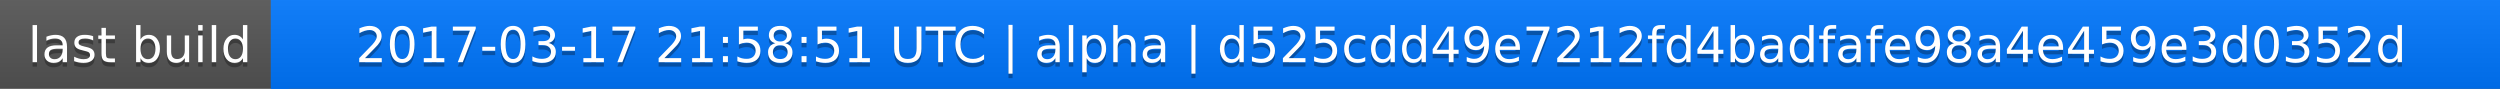
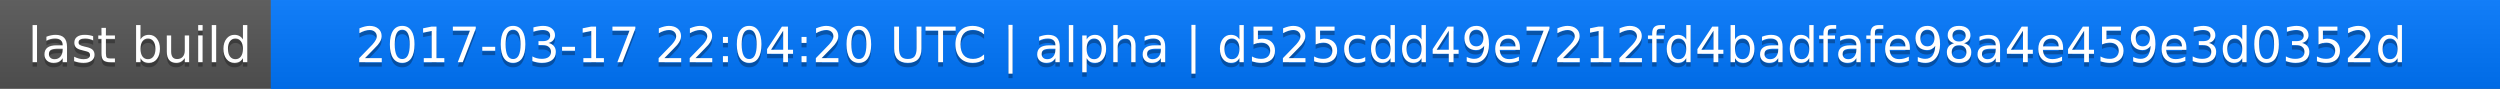
<svg xmlns="http://www.w3.org/2000/svg" width="563" height="20">
  <linearGradient id="a" x2="0" y2="100%">
    <stop offset="0" stop-color="#bbb" stop-opacity=".1" />
    <stop offset="1" stop-opacity=".1" />
  </linearGradient>
  <rect rx="0" width="563" height="20" fill="#555" />
  <rect rx="0" x="61" width="502" height="20" fill="#07f" />
  <path fill="#07f" d="M61 0h4v20h-4z" />
  <rect rx="0" width="563" height="20" fill="url(#a)" />
  <g fill="#fff" text-anchor="middle" font-family="DejaVu Sans,Verdana,Geneva,sans-serif" font-size="11">
    <text x="31.5" y="15" fill="#010101" fill-opacity=".3">last build</text>
    <text x="31.5" y="14">last build</text>
-     <text x="311" y="15" fill="#010101" fill-opacity=".3">2017-03-17 21:58:51 UTC | alpha | d525cdd49e7212fd4badfafe98a4e459e3d0352d</text>
-     <text x="311" y="14">2017-03-17 21:58:51 UTC | alpha | d525cdd49e7212fd4badfafe98a4e459e3d0352d</text>
+     <text x="311" y="15" fill="#010101" fill-opacity=".3">2017-03-17 22:04:20 UTC | alpha | d525cdd49e7212fd4badfafe98a4e459e3d0352d</text>
+     <text x="311" y="14">2017-03-17 22:04:20 UTC | alpha | d525cdd49e7212fd4badfafe98a4e459e3d0352d</text>
  </g>
</svg>
